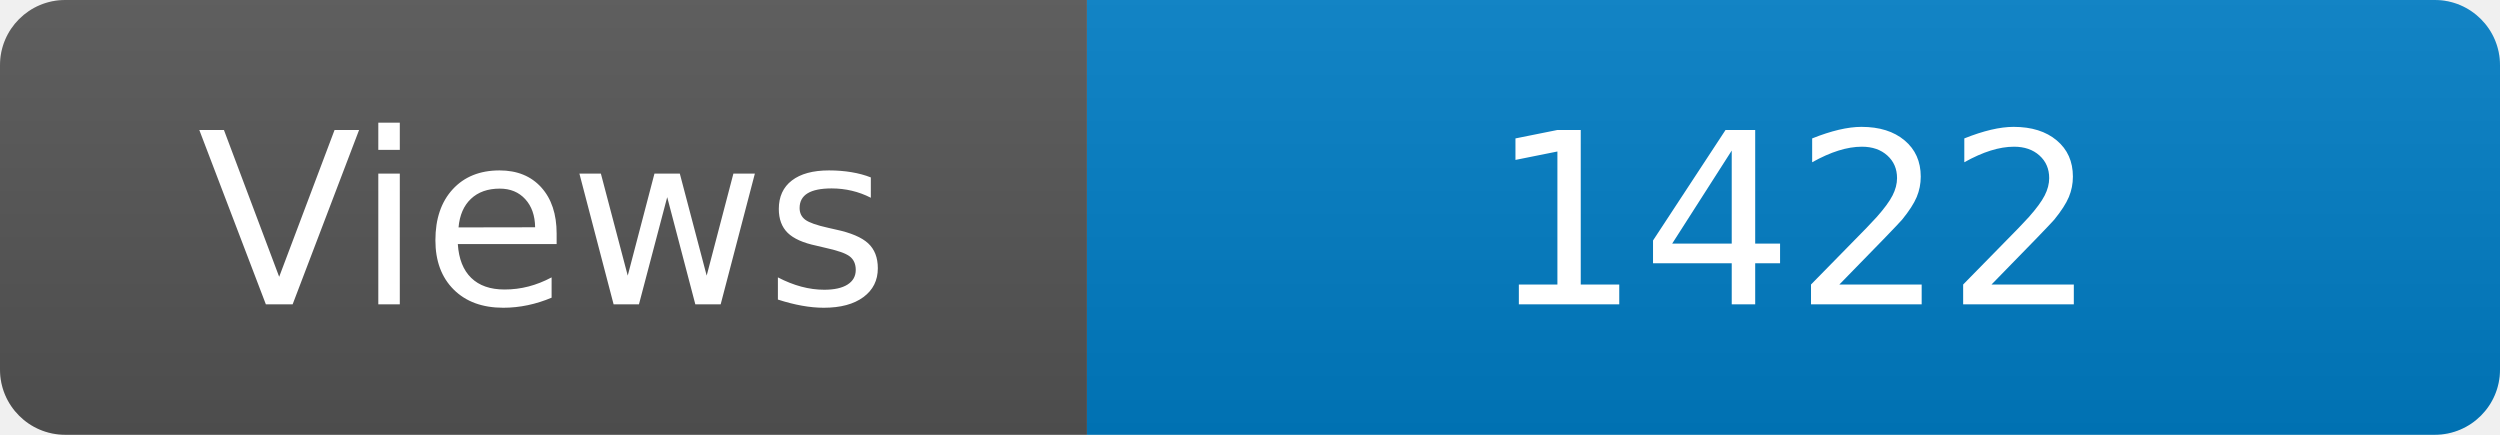
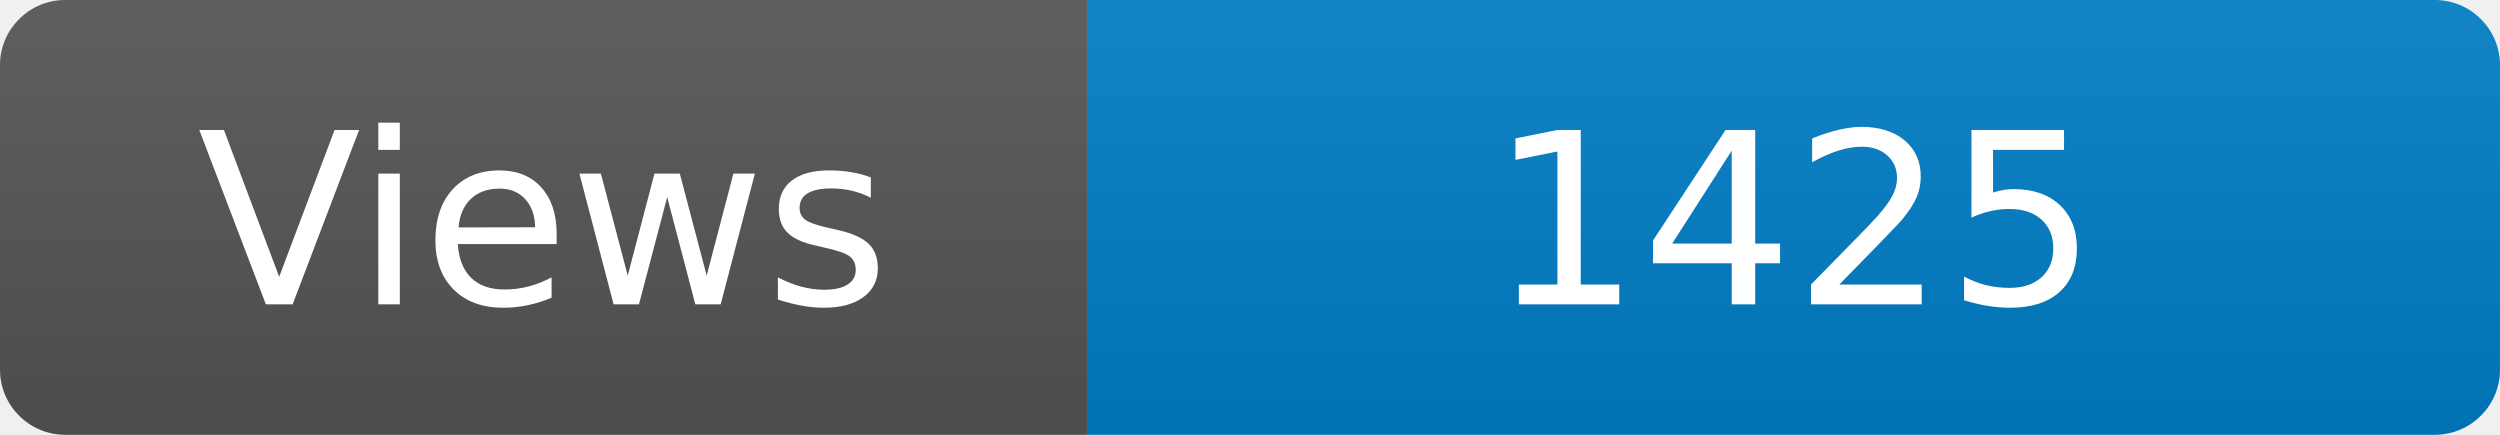
<svg xmlns="http://www.w3.org/2000/svg" width="115" height="20" role="img" aria-label="Maintained?: yes">
  <linearGradient id="s" x2="0" y2="100%">
    <stop offset="0" stop-color="#bbb" stop-opacity=".1" />
    <stop offset="1" stop-opacity=".1" />
  </linearGradient>
  <clipPath id="r">
    <rect width="115" height="20" rx="3" fill="#fff" />
  </clipPath>
  <g clip-path="url(#r)">
    <rect width="50" height="20" fill="#555" />
    <rect x="50" width="160" height="20" fill="#007ec6" />
    <rect width="115" height="20" fill="url(#s)" />
  </g>
  <g fill="#fff" text-anchor="middle" font-family="Verdana,Geneva,DejaVu Sans,sans-serif" font-size="110">
    <text x="250" y="140" transform="scale(.1)" fill="#fff">Views</text>
-     <text x="825" y="140" transform="scale(.1)" fill="#fff">1422</text>
+     <text x="825" y="140" transform="scale(.1)" fill="#fff">1425</text>
  </g>
</svg>
